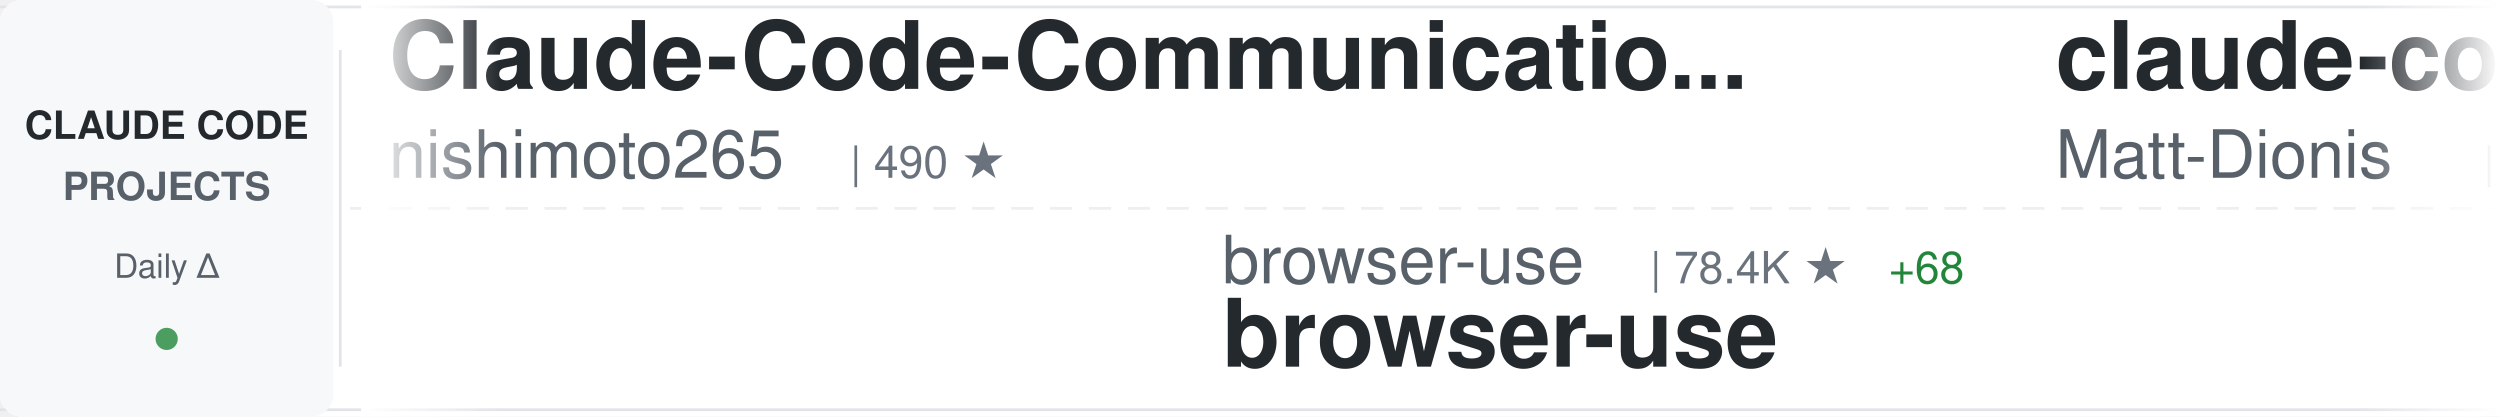
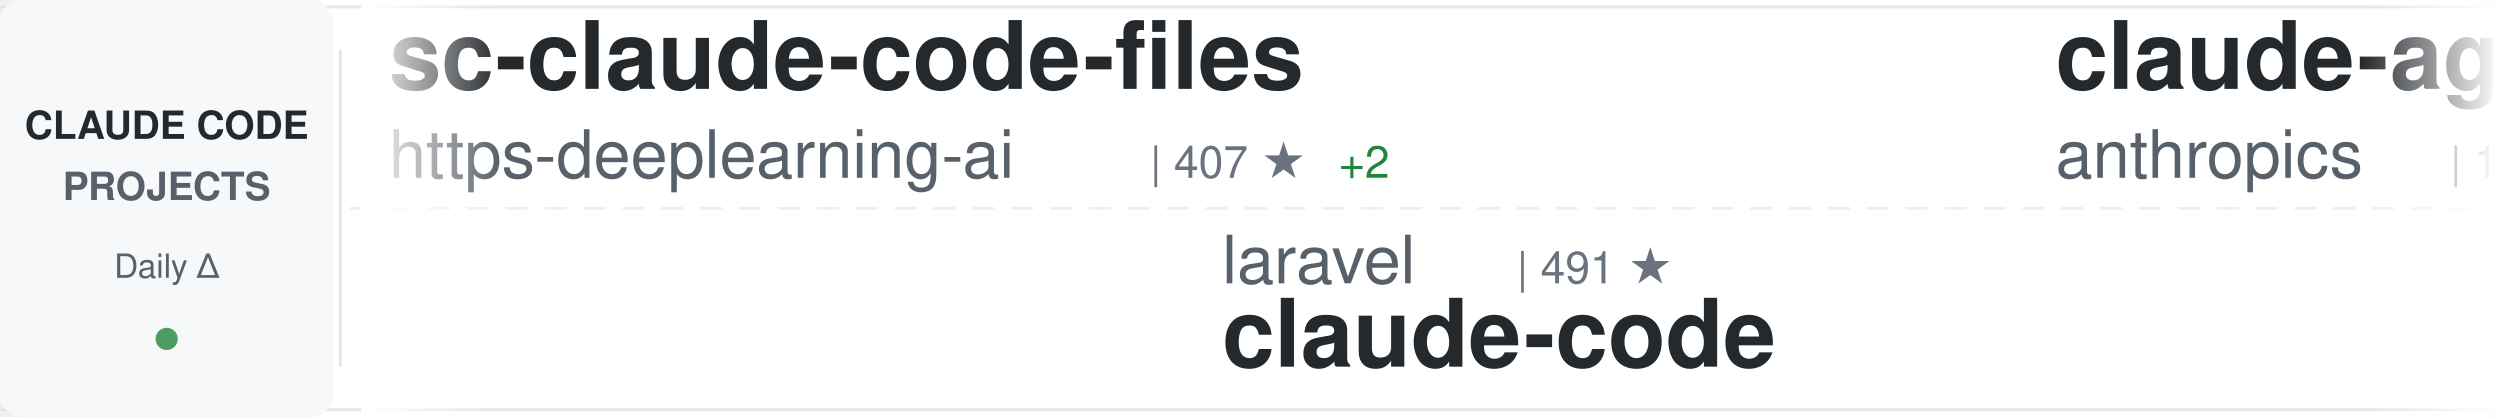
<svg xmlns="http://www.w3.org/2000/svg" width="900" height="150">
  <defs>
    <linearGradient id="awesomeLeftFade" x1="0%" y1="0%" x2="100%" y2="0%">
      <stop offset="0%" style="stop-color:#ffffff;stop-opacity:1" />
      <stop offset="100%" style="stop-color:#ffffff;stop-opacity:0" />
    </linearGradient>
    <linearGradient id="awesomeRightFade" x1="0%" y1="0%" x2="100%" y2="0%">
      <stop offset="0%" style="stop-color:#ffffff;stop-opacity:0" />
      <stop offset="100%" style="stop-color:#ffffff;stop-opacity:1" />
    </linearGradient>
  </defs>
  <rect width="900" height="150" fill="#ffffff" rx="8" />
  <rect x="0" y="2" width="900" height="1" fill="#e1e4e8" />
  <rect x="0" y="147" width="900" height="1" fill="#e1e4e8" />
  <line x1="0" y1="75" x2="900" y2="75" stroke="#e1e4e8" stroke-width="1" stroke-dasharray="8 6" opacity="0.6" />
  <rect x="0" y="0" width="120" height="150" fill="#f6f8fa" rx="8" />
  <text x="60" y="50" font-family="-apple-system, BlinkMacSystemFont, 'Segoe UI', Helvetica, Arial, sans-serif" font-size="14" font-weight="600" fill="#24292e" text-anchor="middle">CLAUDE CODE</text>
  <text x="60" y="72" font-family="-apple-system, BlinkMacSystemFont, 'Segoe UI', Helvetica, Arial, sans-serif" font-size="14" font-weight="600" fill="#586069" text-anchor="middle">PROJECTS</text>
  <text x="60" y="100" font-family="-apple-system, BlinkMacSystemFont, 'Segoe UI', Helvetica, Arial, sans-serif" font-size="12" font-weight="500" fill="#586069" text-anchor="middle">Daily Δ</text>
  <circle cx="60" cy="122" r="4" fill="#22863a" opacity="0.8" />
  <rect x="122" y="18" width="1" height="114" fill="#e1e4e8" />
  <clipPath id="awesomeTickerClip">
    <rect x="130" y="0" width="770" height="150" />
  </clipPath>
  <g clip-path="url(#awesomeTickerClip)">
    <g id="awesomeTickerItems">
      <animateTransform attributeName="transform" attributeType="XML" type="translate" from="0 0" to="-3000 0" dur="54s" repeatCount="indefinite" />
      <g transform="translate(0, 0)">
-         <text x="140" y="32" font-family="-apple-system, BlinkMacSystemFont, 'Segoe UI', Helvetica, Arial, sans-serif" font-size="34" font-weight="600" fill="#24292e">Claude-Code-Communicatio...</text>
-         <text x="140" y="64" font-family="-apple-system, BlinkMacSystemFont, 'Segoe UI', Helvetica, Arial, sans-serif" font-size="24" font-weight="400" fill="#586069">nishimoto265</text>
-         <text x="306" y="64" font-family="-apple-system, BlinkMacSystemFont, 'Segoe UI', Helvetica, Arial, sans-serif" font-size="16" font-weight="500" fill="#6a737d">| 490 ★</text>
+         <text x="140" y="32" font-family="-apple-system, BlinkMacSystemFont, 'Segoe UI', Helvetica, Arial, sans-serif" font-size="34" font-weight="600" fill="#24292e">sc-claude-code-files</text>
+         <text x="140" y="64" font-family="-apple-system, BlinkMacSystemFont, 'Segoe UI', Helvetica, Arial, sans-serif" font-size="24" font-weight="400" fill="#586069">https-deeplearning-ai</text>
+         <text x="414" y="64" font-family="-apple-system, BlinkMacSystemFont, 'Segoe UI', Helvetica, Arial, sans-serif" font-size="16" font-weight="500" fill="#6a737d">| 407 ★</text>
+         <text x="482" y="64" font-family="-apple-system, BlinkMacSystemFont, 'Segoe UI', Helvetica, Arial, sans-serif" font-size="16" font-weight="500" fill="#22863a"> +2</text>
      </g>
      <g transform="translate(300, 0)">
-         <text x="140" y="102" font-family="-apple-system, BlinkMacSystemFont, 'Segoe UI', Helvetica, Arial, sans-serif" font-size="24" font-weight="400" fill="#586069">browser-use</text>
-         <text x="294" y="102" font-family="-apple-system, BlinkMacSystemFont, 'Segoe UI', Helvetica, Arial, sans-serif" font-size="16" font-weight="500" fill="#6a737d">| 78.4K ★</text>
-         <text x="380" y="102" font-family="-apple-system, BlinkMacSystemFont, 'Segoe UI', Helvetica, Arial, sans-serif" font-size="16" font-weight="500" fill="#22863a"> +68</text>
-         <text x="140" y="132" font-family="-apple-system, BlinkMacSystemFont, 'Segoe UI', Helvetica, Arial, sans-serif" font-size="34" font-weight="600" fill="#24292e">browser-use</text>
-       </g>
-       <g transform="translate(600, 0)">
-         <text x="140" y="32" font-family="-apple-system, BlinkMacSystemFont, 'Segoe UI', Helvetica, Arial, sans-serif" font-size="34" font-weight="600" fill="#24292e">claude-code-configs</text>
-         <text x="140" y="64" font-family="-apple-system, BlinkMacSystemFont, 'Segoe UI', Helvetica, Arial, sans-serif" font-size="24" font-weight="400" fill="#586069">Matt-Dionis</text>
-         <text x="294" y="64" font-family="-apple-system, BlinkMacSystemFont, 'Segoe UI', Helvetica, Arial, sans-serif" font-size="16" font-weight="500" fill="#6a737d">| 615 ★</text>
-       </g>
-       <g transform="translate(900, 0)">
        <text x="140" y="102" font-family="-apple-system, BlinkMacSystemFont, 'Segoe UI', Helvetica, Arial, sans-serif" font-size="24" font-weight="400" fill="#586069">laravel</text>
        <text x="246" y="102" font-family="-apple-system, BlinkMacSystemFont, 'Segoe UI', Helvetica, Arial, sans-serif" font-size="16" font-weight="500" fill="#6a737d">| 491 ★</text>
        <text x="140" y="132" font-family="-apple-system, BlinkMacSystemFont, 'Segoe UI', Helvetica, Arial, sans-serif" font-size="34" font-weight="600" fill="#24292e">claude-code</text>
      </g>
+       <g transform="translate(600, 0)">
+         <text x="140" y="32" font-family="-apple-system, BlinkMacSystemFont, 'Segoe UI', Helvetica, Arial, sans-serif" font-size="34" font-weight="600" fill="#24292e">claude-agent-sdk-demos</text>
+         <text x="140" y="64" font-family="-apple-system, BlinkMacSystemFont, 'Segoe UI', Helvetica, Arial, sans-serif" font-size="24" font-weight="400" fill="#586069">anthropics</text>
+         <text x="282" y="64" font-family="-apple-system, BlinkMacSystemFont, 'Segoe UI', Helvetica, Arial, sans-serif" font-size="16" font-weight="500" fill="#6a737d">| 1.4K ★</text>
+         <text x="359" y="64" font-family="-apple-system, BlinkMacSystemFont, 'Segoe UI', Helvetica, Arial, sans-serif" font-size="16" font-weight="500" fill="#22863a"> +7</text>
+       </g>
+       <g transform="translate(900, 0)">
+         <text x="140" y="102" font-family="-apple-system, BlinkMacSystemFont, 'Segoe UI', Helvetica, Arial, sans-serif" font-size="24" font-weight="400" fill="#586069">darcyegb</text>
+         <text x="258" y="102" font-family="-apple-system, BlinkMacSystemFont, 'Segoe UI', Helvetica, Arial, sans-serif" font-size="16" font-weight="500" fill="#6a737d">| 550 ★</text>
+         <text x="326" y="102" font-family="-apple-system, BlinkMacSystemFont, 'Segoe UI', Helvetica, Arial, sans-serif" font-size="16" font-weight="500" fill="#22863a"> +1</text>
+         <text x="140" y="132" font-family="-apple-system, BlinkMacSystemFont, 'Segoe UI', Helvetica, Arial, sans-serif" font-size="34" font-weight="600" fill="#24292e">ClaudeCodeAgents</text>
+       </g>
      <g transform="translate(1200, 0)">
+         <text x="140" y="32" font-family="-apple-system, BlinkMacSystemFont, 'Segoe UI', Helvetica, Arial, sans-serif" font-size="34" font-weight="600" fill="#24292e">claude-code-tools</text>
+         <text x="140" y="64" font-family="-apple-system, BlinkMacSystemFont, 'Segoe UI', Helvetica, Arial, sans-serif" font-size="24" font-weight="400" fill="#586069">pchalasani</text>
+         <text x="282" y="64" font-family="-apple-system, BlinkMacSystemFont, 'Segoe UI', Helvetica, Arial, sans-serif" font-size="16" font-weight="500" fill="#6a737d">| 1.4K ★</text>
+         <text x="359" y="64" font-family="-apple-system, BlinkMacSystemFont, 'Segoe UI', Helvetica, Arial, sans-serif" font-size="16" font-weight="500" fill="#22863a"> +4</text>
+       </g>
+       <g transform="translate(1500, 0)">
+         <text x="140" y="102" font-family="-apple-system, BlinkMacSystemFont, 'Segoe UI', Helvetica, Arial, sans-serif" font-size="24" font-weight="400" fill="#586069">shareAI-lab</text>
+         <text x="294" y="102" font-family="-apple-system, BlinkMacSystemFont, 'Segoe UI', Helvetica, Arial, sans-serif" font-size="16" font-weight="500" fill="#6a737d">| 17.0K ★</text>
+         <text x="380" y="102" font-family="-apple-system, BlinkMacSystemFont, 'Segoe UI', Helvetica, Arial, sans-serif" font-size="16" font-weight="500" fill="#22863a"> +34</text>
+         <text x="140" y="132" font-family="-apple-system, BlinkMacSystemFont, 'Segoe UI', Helvetica, Arial, sans-serif" font-size="34" font-weight="600" fill="#24292e">learn-claude-code</text>
+       </g>
+       <g transform="translate(1800, 0)">
+         <text x="140" y="32" font-family="-apple-system, BlinkMacSystemFont, 'Segoe UI', Helvetica, Arial, sans-serif" font-size="34" font-weight="600" fill="#24292e">claude-code-acp</text>
+         <text x="140" y="64" font-family="-apple-system, BlinkMacSystemFont, 'Segoe UI', Helvetica, Arial, sans-serif" font-size="24" font-weight="400" fill="#586069">zed-industries</text>
+         <text x="330" y="64" font-family="-apple-system, BlinkMacSystemFont, 'Segoe UI', Helvetica, Arial, sans-serif" font-size="16" font-weight="500" fill="#6a737d">| 932 ★</text>
+         <text x="398" y="64" font-family="-apple-system, BlinkMacSystemFont, 'Segoe UI', Helvetica, Arial, sans-serif" font-size="16" font-weight="500" fill="#22863a"> +3</text>
+       </g>
+       <g transform="translate(2100, 0)">
+         <text x="140" y="102" font-family="-apple-system, BlinkMacSystemFont, 'Segoe UI', Helvetica, Arial, sans-serif" font-size="24" font-weight="400" fill="#586069">edmund-io</text>
+         <text x="270" y="102" font-family="-apple-system, BlinkMacSystemFont, 'Segoe UI', Helvetica, Arial, sans-serif" font-size="16" font-weight="500" fill="#6a737d">| 1.2K ★</text>
+         <text x="347" y="102" font-family="-apple-system, BlinkMacSystemFont, 'Segoe UI', Helvetica, Arial, sans-serif" font-size="16" font-weight="500" fill="#22863a"> +2</text>
+         <text x="140" y="132" font-family="-apple-system, BlinkMacSystemFont, 'Segoe UI', Helvetica, Arial, sans-serif" font-size="34" font-weight="600" fill="#24292e">edmunds-claude-code</text>
+       </g>
+       <g transform="translate(2400, 0)">
        <text x="140" y="32" font-family="-apple-system, BlinkMacSystemFont, 'Segoe UI', Helvetica, Arial, sans-serif" font-size="34" font-weight="600" fill="#24292e">claude-plugins-official</text>
        <text x="140" y="64" font-family="-apple-system, BlinkMacSystemFont, 'Segoe UI', Helvetica, Arial, sans-serif" font-size="24" font-weight="400" fill="#586069">anthropics</text>
        <text x="282" y="64" font-family="-apple-system, BlinkMacSystemFont, 'Segoe UI', Helvetica, Arial, sans-serif" font-size="16" font-weight="500" fill="#6a737d">| 7.5K ★</text>
-         <text x="359" y="64" font-family="-apple-system, BlinkMacSystemFont, 'Segoe UI', Helvetica, Arial, sans-serif" font-size="16" font-weight="500" fill="#22863a"> +72</text>
-       </g>
-       <g transform="translate(1500, 0)">
-         <text x="140" y="102" font-family="-apple-system, BlinkMacSystemFont, 'Segoe UI', Helvetica, Arial, sans-serif" font-size="24" font-weight="400" fill="#586069">anthropics</text>
-         <text x="282" y="102" font-family="-apple-system, BlinkMacSystemFont, 'Segoe UI', Helvetica, Arial, sans-serif" font-size="16" font-weight="500" fill="#6a737d">| 66.9K ★</text>
-         <text x="368" y="102" font-family="-apple-system, BlinkMacSystemFont, 'Segoe UI', Helvetica, Arial, sans-serif" font-size="16" font-weight="500" fill="#22863a"> +221</text>
-         <text x="140" y="132" font-family="-apple-system, BlinkMacSystemFont, 'Segoe UI', Helvetica, Arial, sans-serif" font-size="34" font-weight="600" fill="#24292e">claude-code</text>
-       </g>
-       <g transform="translate(1800, 0)">
-         <text x="140" y="32" font-family="-apple-system, BlinkMacSystemFont, 'Segoe UI', Helvetica, Arial, sans-serif" font-size="34" font-weight="600" fill="#24292e">Claude-Code</text>
-         <text x="140" y="64" font-family="-apple-system, BlinkMacSystemFont, 'Segoe UI', Helvetica, Arial, sans-serif" font-size="24" font-weight="400" fill="#586069">lyconear</text>
-         <text x="258" y="64" font-family="-apple-system, BlinkMacSystemFont, 'Segoe UI', Helvetica, Arial, sans-serif" font-size="16" font-weight="500" fill="#6a737d">| 4 ★</text>
-       </g>
-       <g transform="translate(2100, 0)">
-         <text x="140" y="102" font-family="-apple-system, BlinkMacSystemFont, 'Segoe UI', Helvetica, Arial, sans-serif" font-size="24" font-weight="400" fill="#586069">ComposioHQ</text>
-         <text x="282" y="102" font-family="-apple-system, BlinkMacSystemFont, 'Segoe UI', Helvetica, Arial, sans-serif" font-size="16" font-weight="500" fill="#6a737d">| 34.8K ★</text>
-         <text x="368" y="102" font-family="-apple-system, BlinkMacSystemFont, 'Segoe UI', Helvetica, Arial, sans-serif" font-size="16" font-weight="500" fill="#22863a"> +243</text>
-         <text x="140" y="132" font-family="-apple-system, BlinkMacSystemFont, 'Segoe UI', Helvetica, Arial, sans-serif" font-size="34" font-weight="600" fill="#24292e">awesome-claude-skills</text>
-       </g>
-       <g transform="translate(2400, 0)">
-         <text x="140" y="32" font-family="-apple-system, BlinkMacSystemFont, 'Segoe UI', Helvetica, Arial, sans-serif" font-size="34" font-weight="600" fill="#24292e">claude-code-hooks-master...</text>
-         <text x="140" y="64" font-family="-apple-system, BlinkMacSystemFont, 'Segoe UI', Helvetica, Arial, sans-serif" font-size="24" font-weight="400" fill="#586069">disler</text>
-         <text x="234" y="64" font-family="-apple-system, BlinkMacSystemFont, 'Segoe UI', Helvetica, Arial, sans-serif" font-size="16" font-weight="500" fill="#6a737d">| 3.0K ★</text>
-         <text x="311" y="64" font-family="-apple-system, BlinkMacSystemFont, 'Segoe UI', Helvetica, Arial, sans-serif" font-size="16" font-weight="500" fill="#22863a"> +11</text>
+         <text x="359" y="64" font-family="-apple-system, BlinkMacSystemFont, 'Segoe UI', Helvetica, Arial, sans-serif" font-size="16" font-weight="500" fill="#22863a"> +61</text>
      </g>
      <g transform="translate(2700, 0)">
-         <text x="140" y="102" font-family="-apple-system, BlinkMacSystemFont, 'Segoe UI', Helvetica, Arial, sans-serif" font-size="24" font-weight="400" fill="#586069">lst97</text>
-         <text x="222" y="102" font-family="-apple-system, BlinkMacSystemFont, 'Segoe UI', Helvetica, Arial, sans-serif" font-size="16" font-weight="500" fill="#6a737d">| 1.4K ★</text>
-         <text x="299" y="102" font-family="-apple-system, BlinkMacSystemFont, 'Segoe UI', Helvetica, Arial, sans-serif" font-size="16" font-weight="500" fill="#22863a"> +1</text>
-         <text x="140" y="132" font-family="-apple-system, BlinkMacSystemFont, 'Segoe UI', Helvetica, Arial, sans-serif" font-size="34" font-weight="600" fill="#24292e">claude-code-sub-agents</text>
+         <text x="140" y="102" font-family="-apple-system, BlinkMacSystemFont, 'Segoe UI', Helvetica, Arial, sans-serif" font-size="24" font-weight="400" fill="#586069">alirezarezvani</text>
+         <text x="330" y="102" font-family="-apple-system, BlinkMacSystemFont, 'Segoe UI', Helvetica, Arial, sans-serif" font-size="16" font-weight="500" fill="#6a737d">| 514 ★</text>
+         <text x="140" y="132" font-family="-apple-system, BlinkMacSystemFont, 'Segoe UI', Helvetica, Arial, sans-serif" font-size="34" font-weight="600" fill="#24292e">claude-code-tresor</text>
      </g>
      <g transform="translate(3000, 0)">
-         <text x="140" y="32" font-family="-apple-system, BlinkMacSystemFont, 'Segoe UI', Helvetica, Arial, sans-serif" font-size="34" font-weight="600" fill="#24292e">Claude-Code-Communicatio...</text>
-         <text x="140" y="64" font-family="-apple-system, BlinkMacSystemFont, 'Segoe UI', Helvetica, Arial, sans-serif" font-size="24" font-weight="400" fill="#586069">nishimoto265</text>
-         <text x="306" y="64" font-family="-apple-system, BlinkMacSystemFont, 'Segoe UI', Helvetica, Arial, sans-serif" font-size="16" font-weight="500" fill="#6a737d">| 490 ★</text>
+         <text x="140" y="32" font-family="-apple-system, BlinkMacSystemFont, 'Segoe UI', Helvetica, Arial, sans-serif" font-size="34" font-weight="600" fill="#24292e">sc-claude-code-files</text>
+         <text x="140" y="64" font-family="-apple-system, BlinkMacSystemFont, 'Segoe UI', Helvetica, Arial, sans-serif" font-size="24" font-weight="400" fill="#586069">https-deeplearning-ai</text>
+         <text x="414" y="64" font-family="-apple-system, BlinkMacSystemFont, 'Segoe UI', Helvetica, Arial, sans-serif" font-size="16" font-weight="500" fill="#6a737d">| 407 ★</text>
+         <text x="482" y="64" font-family="-apple-system, BlinkMacSystemFont, 'Segoe UI', Helvetica, Arial, sans-serif" font-size="16" font-weight="500" fill="#22863a"> +2</text>
      </g>
      <g transform="translate(3300, 0)">
-         <text x="140" y="102" font-family="-apple-system, BlinkMacSystemFont, 'Segoe UI', Helvetica, Arial, sans-serif" font-size="24" font-weight="400" fill="#586069">browser-use</text>
-         <text x="294" y="102" font-family="-apple-system, BlinkMacSystemFont, 'Segoe UI', Helvetica, Arial, sans-serif" font-size="16" font-weight="500" fill="#6a737d">| 78.4K ★</text>
-         <text x="380" y="102" font-family="-apple-system, BlinkMacSystemFont, 'Segoe UI', Helvetica, Arial, sans-serif" font-size="16" font-weight="500" fill="#22863a"> +68</text>
-         <text x="140" y="132" font-family="-apple-system, BlinkMacSystemFont, 'Segoe UI', Helvetica, Arial, sans-serif" font-size="34" font-weight="600" fill="#24292e">browser-use</text>
-       </g>
-       <g transform="translate(3600, 0)">
-         <text x="140" y="32" font-family="-apple-system, BlinkMacSystemFont, 'Segoe UI', Helvetica, Arial, sans-serif" font-size="34" font-weight="600" fill="#24292e">claude-code-configs</text>
-         <text x="140" y="64" font-family="-apple-system, BlinkMacSystemFont, 'Segoe UI', Helvetica, Arial, sans-serif" font-size="24" font-weight="400" fill="#586069">Matt-Dionis</text>
-         <text x="294" y="64" font-family="-apple-system, BlinkMacSystemFont, 'Segoe UI', Helvetica, Arial, sans-serif" font-size="16" font-weight="500" fill="#6a737d">| 615 ★</text>
-       </g>
-       <g transform="translate(3900, 0)">
        <text x="140" y="102" font-family="-apple-system, BlinkMacSystemFont, 'Segoe UI', Helvetica, Arial, sans-serif" font-size="24" font-weight="400" fill="#586069">laravel</text>
        <text x="246" y="102" font-family="-apple-system, BlinkMacSystemFont, 'Segoe UI', Helvetica, Arial, sans-serif" font-size="16" font-weight="500" fill="#6a737d">| 491 ★</text>
        <text x="140" y="132" font-family="-apple-system, BlinkMacSystemFont, 'Segoe UI', Helvetica, Arial, sans-serif" font-size="34" font-weight="600" fill="#24292e">claude-code</text>
+       </g>
+       <g transform="translate(3600, 0)">
+         <text x="140" y="32" font-family="-apple-system, BlinkMacSystemFont, 'Segoe UI', Helvetica, Arial, sans-serif" font-size="34" font-weight="600" fill="#24292e">claude-agent-sdk-demos</text>
+         <text x="140" y="64" font-family="-apple-system, BlinkMacSystemFont, 'Segoe UI', Helvetica, Arial, sans-serif" font-size="24" font-weight="400" fill="#586069">anthropics</text>
+         <text x="282" y="64" font-family="-apple-system, BlinkMacSystemFont, 'Segoe UI', Helvetica, Arial, sans-serif" font-size="16" font-weight="500" fill="#6a737d">| 1.4K ★</text>
+         <text x="359" y="64" font-family="-apple-system, BlinkMacSystemFont, 'Segoe UI', Helvetica, Arial, sans-serif" font-size="16" font-weight="500" fill="#22863a"> +7</text>
+       </g>
+       <g transform="translate(3900, 0)">
+         <text x="140" y="102" font-family="-apple-system, BlinkMacSystemFont, 'Segoe UI', Helvetica, Arial, sans-serif" font-size="24" font-weight="400" fill="#586069">darcyegb</text>
+         <text x="258" y="102" font-family="-apple-system, BlinkMacSystemFont, 'Segoe UI', Helvetica, Arial, sans-serif" font-size="16" font-weight="500" fill="#6a737d">| 550 ★</text>
+         <text x="326" y="102" font-family="-apple-system, BlinkMacSystemFont, 'Segoe UI', Helvetica, Arial, sans-serif" font-size="16" font-weight="500" fill="#22863a"> +1</text>
+         <text x="140" y="132" font-family="-apple-system, BlinkMacSystemFont, 'Segoe UI', Helvetica, Arial, sans-serif" font-size="34" font-weight="600" fill="#24292e">ClaudeCodeAgents</text>
      </g>
    </g>
  </g>
  <rect x="130" y="0" width="50" height="150" fill="url(#awesomeLeftFade)" />
  <rect x="850" y="0" width="50" height="150" fill="url(#awesomeRightFade)" />
</svg>
